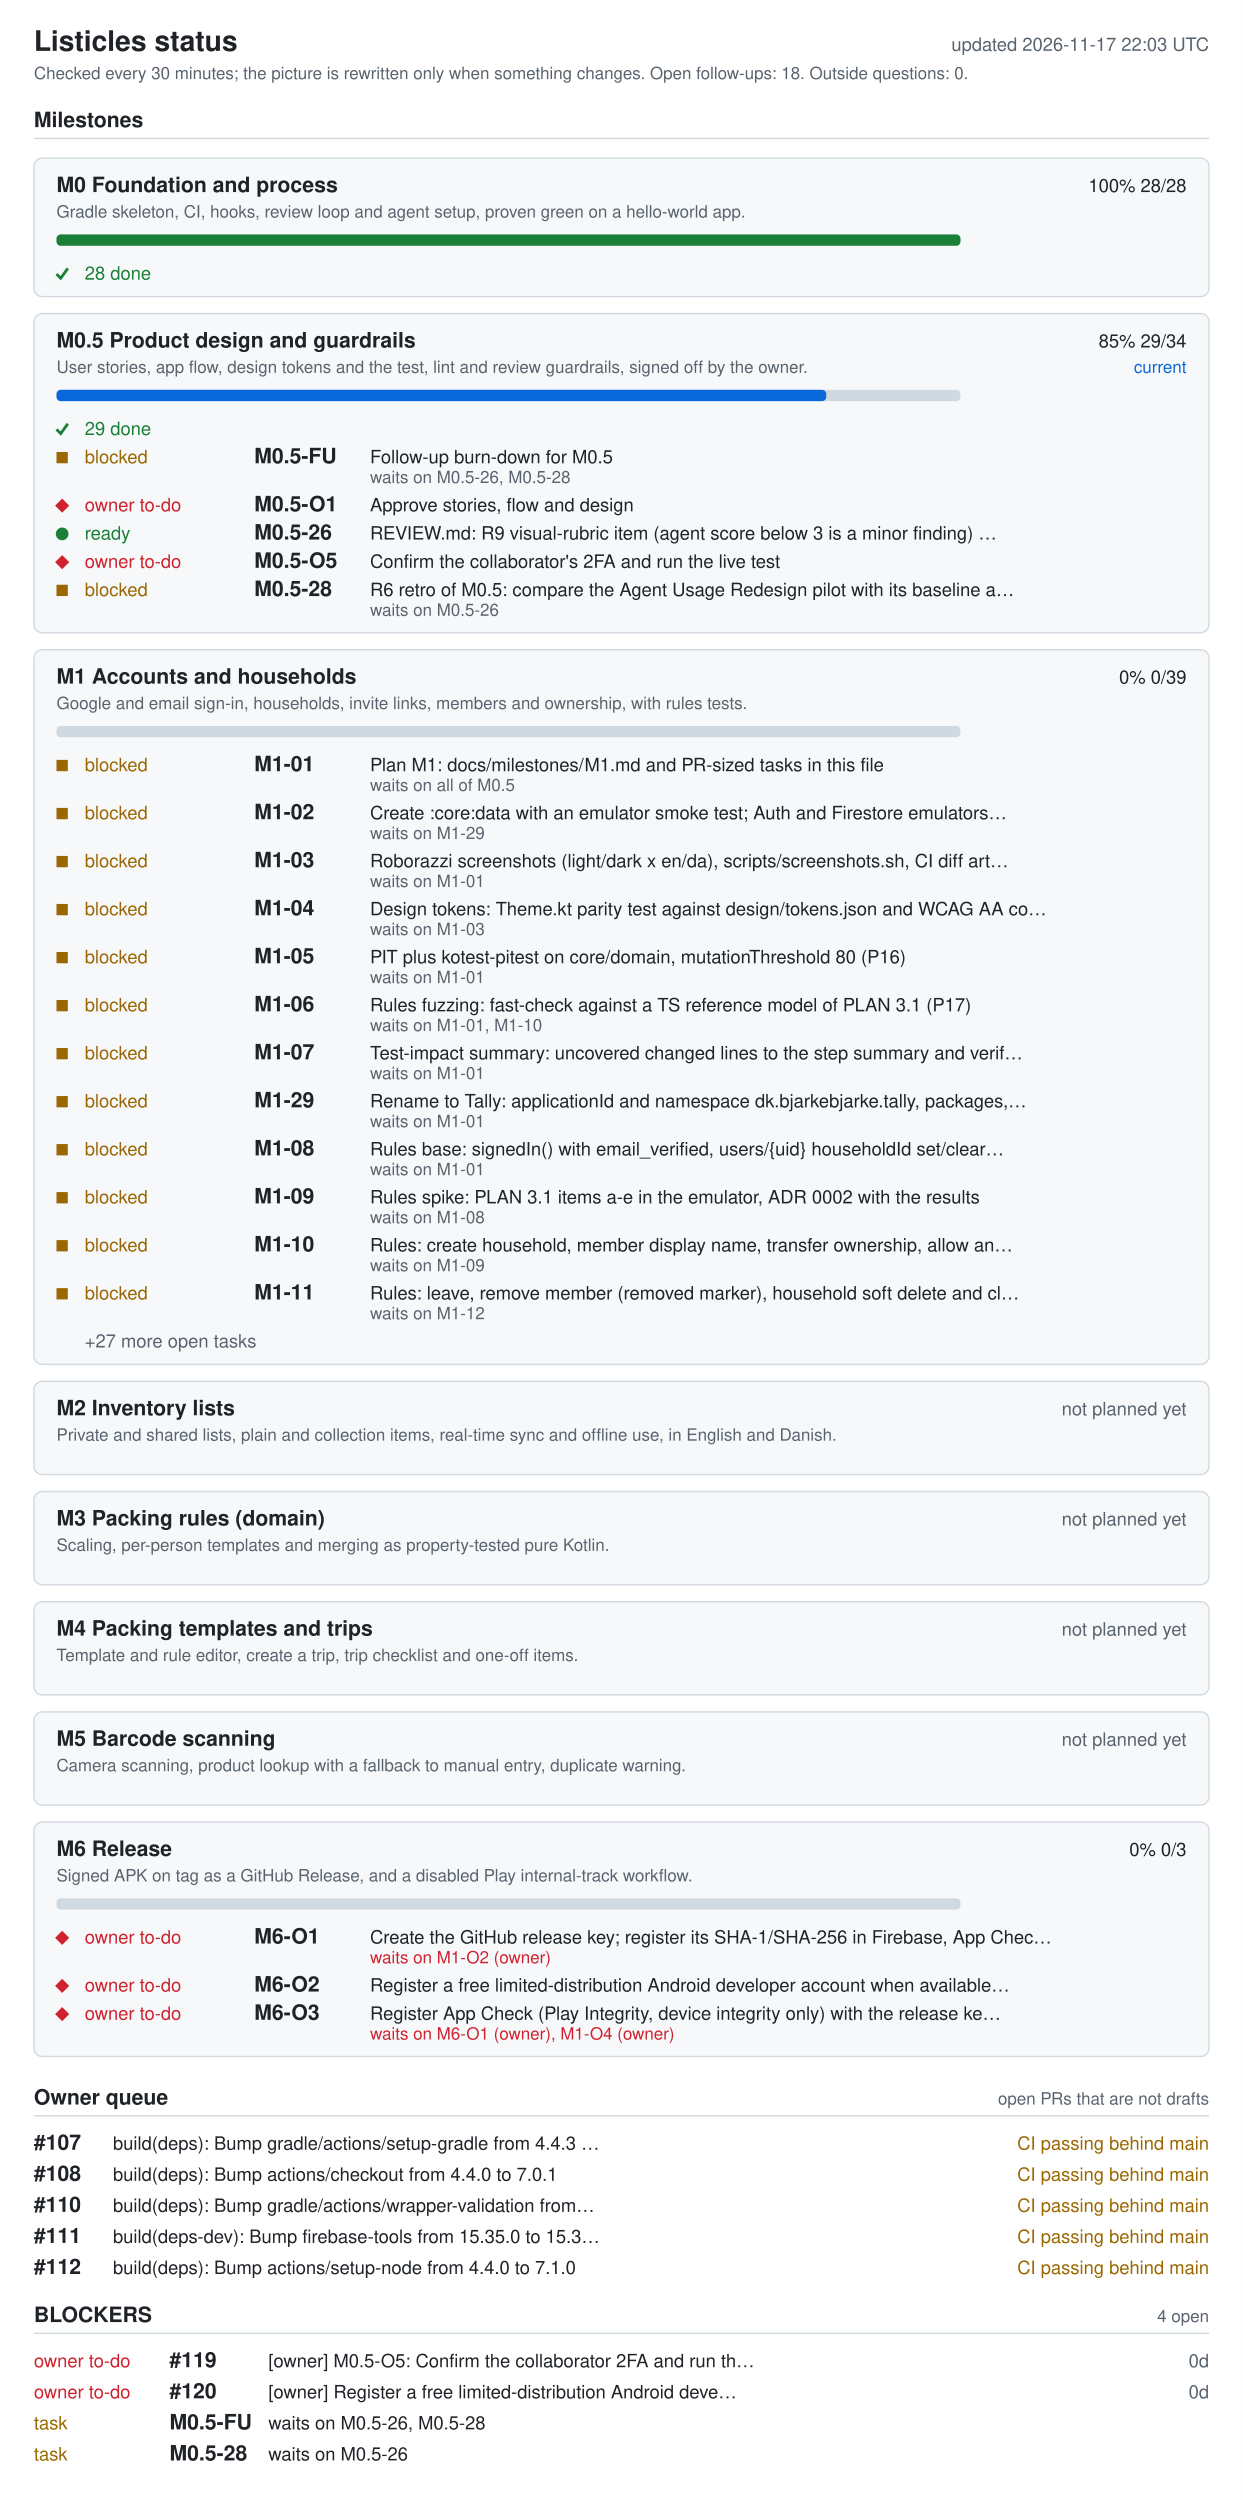
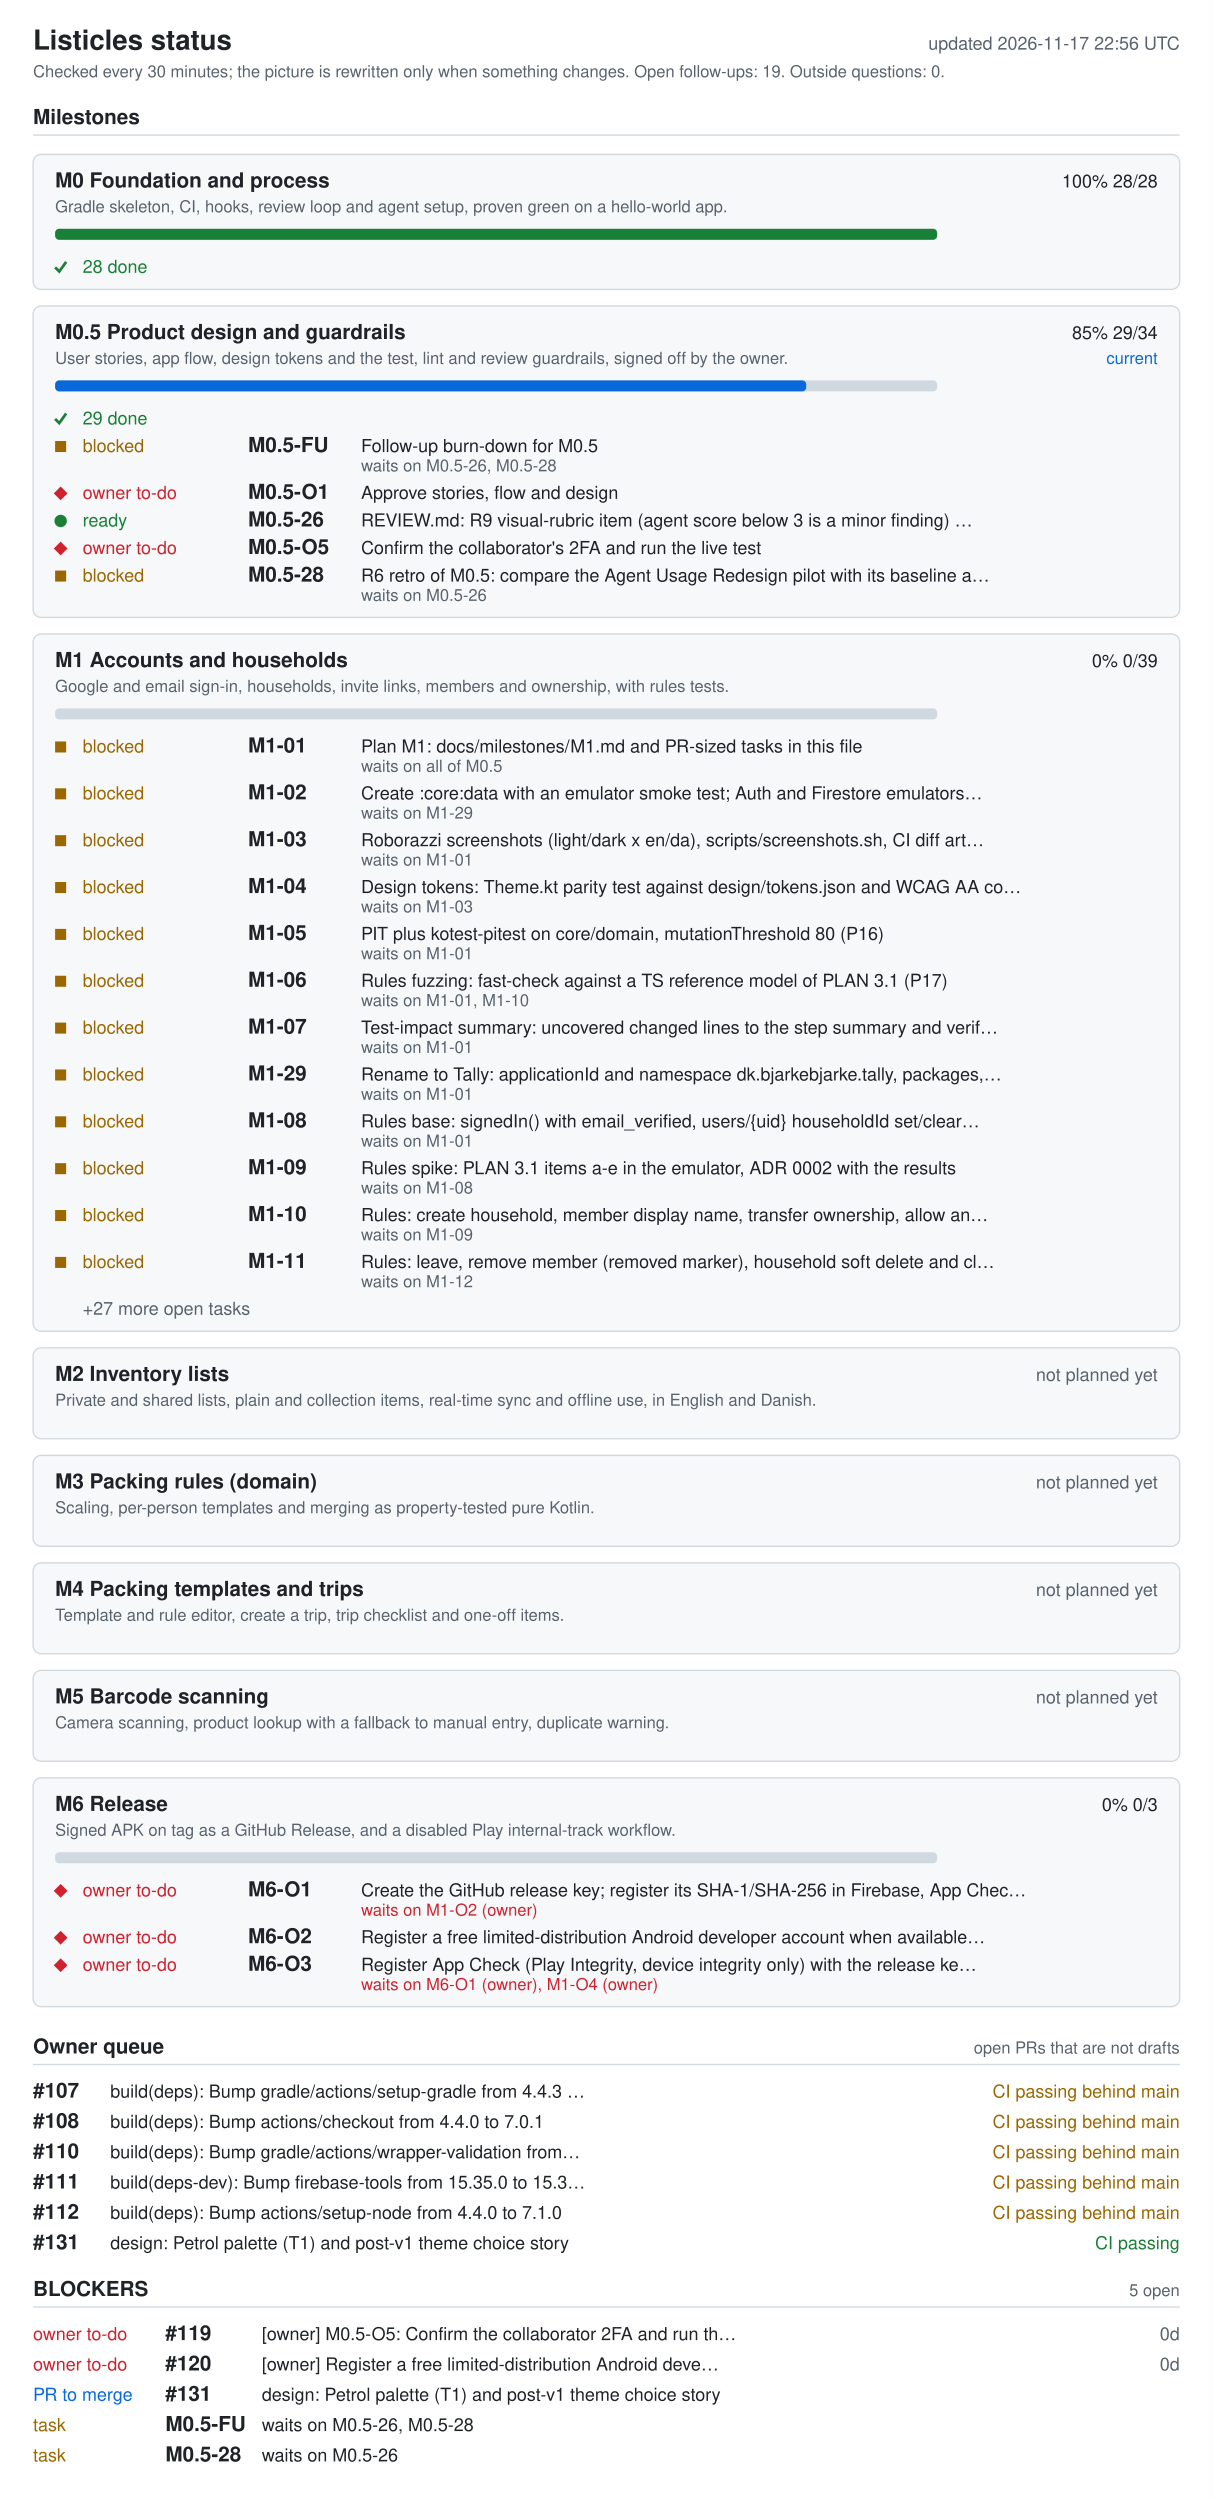
- <svg xmlns="http://www.w3.org/2000/svg" width="880" height="1770" viewBox="0 0 880 1770" role="img" aria-labelledby="ti de">
+ <svg xmlns="http://www.w3.org/2000/svg" width="880" height="1814" viewBox="0 0 880 1814" role="img" aria-labelledby="ti de">
  <style>.bg{fill:#fff}.card{fill:#f6f8fa}rect.card{stroke:#d1d9e0}.tick{stroke:#1a7f37;fill:none;stroke-width:2}.fg{fill:#1f2328}.muted{fill:#59636e}.track{fill:#d1d9e0}.bar{fill:#0969da}.full{fill:#1a7f37}.ok{fill:#1a7f37}.info{fill:#0969da}.warn{fill:#9a6700}.bad{fill:#cf222e}.rule{stroke:#d1d9e0}text{font-family:-apple-system,BlinkMacSystemFont,'Segoe UI',Helvetica,Arial,sans-serif;font-size:13px}.h{font-size:15px;font-weight:600}.t{font-size:20px;font-weight:600}.s{font-size:12px}@media (prefers-color-scheme: dark){.bg{fill:#0d1117}.card{fill:#161b22}rect.card{stroke:#30363d}.tick{stroke:#3fb950}.fg{fill:#e6edf3}.muted{fill:#9198a1}.track{fill:#30363d}.bar{fill:#4493f8}.full{fill:#3fb950}.ok{fill:#3fb950}.info{fill:#4493f8}.warn{fill:#d29922}.bad{fill:#f85149}.rule{stroke:#30363d}}</style>
-   <rect width="880" height="1770" class="bg" />
+   <rect width="880" height="1814" class="bg" />
  <text x="24" y="36" class="fg t">Listicles status</text>
-   <text x="856" y="36" class="muted" text-anchor="end" id="generated">updated 2026-11-17 22:03 UTC</text>
-   <text x="24" y="56" class="muted s">Checked every 30 minutes; the picture is rewritten only when something changes. Open follow-ups: 18. Outside questions: 0.</text>
+   <text x="856" y="36" class="muted" text-anchor="end" id="generated">updated 2026-11-17 22:56 UTC</text>
+   <text x="24" y="56" class="muted s">Checked every 30 minutes; the picture is rewritten only when something changes. Open follow-ups: 19. Outside questions: 0.</text>
  <text x="24" y="90" class="fg h">Milestones</text>
  <line x1="24" y1="98" x2="856" y2="98" class="rule" />
  <rect x="24" y="112" width="832" height="98" rx="6" class="card" />
  <text x="40" y="136" class="fg h">M0 Foundation and process</text>
  <text x="840" y="136" class="fg" text-anchor="end">100%  28/28</text>
  <text x="40" y="154" class="muted s">Gradle skeleton, CI, hooks, review loop and agent setup, proven green on a hello-world app.</text>
  <rect x="40" y="166" width="640" height="8" rx="3" class="track" />
  <rect x="40" y="166" width="640" height="8" rx="3" class="full" />
  <polyline points="40,194 43,197 48,190" class="tick mk-done" />
  <text x="60" y="198" class="ok">28 done</text>
  <rect x="24" y="222" width="832" height="226" rx="6" class="card" />
  <text x="40" y="246" class="fg h">M0.5 Product design and guardrails</text>
  <text x="840" y="246" class="fg" text-anchor="end">85%  29/34</text>
  <text x="840" y="264" class="info s" text-anchor="end">current</text>
  <text x="40" y="264" class="muted s">User stories, app flow, design tokens and the test, lint and review guardrails, signed off by the owner.</text>
  <rect x="40" y="276" width="640" height="8" rx="3" class="track" />
  <rect x="40" y="276" width="545" height="8" rx="3" class="bar" />
  <polyline points="40,304 43,307 48,300" class="tick mk-done" />
  <text x="60" y="308" class="ok">29 done</text>
  <rect x="40" y="320" width="8" height="8" class="warn mk-blocked" />
  <text x="60" y="328" class="warn">blocked</text>
  <text x="180" y="328" class="fg h">M0.5-FU</text>
  <text x="262" y="328" class="fg">Follow-up burn-down for M0.5</text>
  <text x="262" y="342" class="muted s">waits on M0.5-26, M0.5-28</text>
  <polygon points="39,358 44,353 49,358 44,363" class="bad mk-owner" />
  <text x="60" y="362" class="bad">owner to-do</text>
  <text x="180" y="362" class="fg h">M0.5-O1</text>
  <text x="262" y="362" class="fg">Approve stories, flow and design</text>
  <circle cx="44" cy="378" r="4.5" class="ok mk-ready" />
  <text x="60" y="382" class="ok">ready</text>
  <text x="180" y="382" class="fg h">M0.5-26</text>
  <text x="262" y="382" class="fg">REVIEW.md: R9 visual-rubric item (agent score below 3 is a minor finding) …</text>
  <polygon points="39,398 44,393 49,398 44,403" class="bad mk-owner" />
  <text x="60" y="402" class="bad">owner to-do</text>
  <text x="180" y="402" class="fg h">M0.5-O5</text>
  <text x="262" y="402" class="fg">Confirm the collaborator's 2FA and run the live test</text>
  <rect x="40" y="414" width="8" height="8" class="warn mk-blocked" />
  <text x="60" y="422" class="warn">blocked</text>
  <text x="180" y="422" class="fg h">M0.5-28</text>
  <text x="262" y="422" class="fg">R6 retro of M0.5: compare the Agent Usage Redesign pilot with its baseline a…</text>
  <text x="262" y="436" class="muted s">waits on M0.5-26</text>
  <rect x="24" y="460" width="832" height="506" rx="6" class="card" />
  <text x="40" y="484" class="fg h">M1 Accounts and households</text>
  <text x="840" y="484" class="fg" text-anchor="end">0%  0/39</text>
  <text x="40" y="502" class="muted s">Google and email sign-in, households, invite links, members and ownership, with rules tests.</text>
  <rect x="40" y="514" width="640" height="8" rx="3" class="track" />
  <rect x="40" y="538" width="8" height="8" class="warn mk-blocked" />
  <text x="60" y="546" class="warn">blocked</text>
  <text x="180" y="546" class="fg h">M1-01</text>
  <text x="262" y="546" class="fg">Plan M1: docs/milestones/M1.md and PR-sized tasks in this file</text>
  <text x="262" y="560" class="muted s">waits on all of M0.5</text>
  <rect x="40" y="572" width="8" height="8" class="warn mk-blocked" />
  <text x="60" y="580" class="warn">blocked</text>
  <text x="180" y="580" class="fg h">M1-02</text>
  <text x="262" y="580" class="fg">Create :core:data with an emulator smoke test; Auth and Firestore emulators…</text>
  <text x="262" y="594" class="muted s">waits on M1-29</text>
  <rect x="40" y="606" width="8" height="8" class="warn mk-blocked" />
  <text x="60" y="614" class="warn">blocked</text>
  <text x="180" y="614" class="fg h">M1-03</text>
  <text x="262" y="614" class="fg">Roborazzi screenshots (light/dark x en/da), scripts/screenshots.sh, CI diff art…</text>
  <text x="262" y="628" class="muted s">waits on M1-01</text>
  <rect x="40" y="640" width="8" height="8" class="warn mk-blocked" />
  <text x="60" y="648" class="warn">blocked</text>
  <text x="180" y="648" class="fg h">M1-04</text>
  <text x="262" y="648" class="fg">Design tokens: Theme.kt parity test against design/tokens.json and WCAG AA co…</text>
  <text x="262" y="662" class="muted s">waits on M1-03</text>
  <rect x="40" y="674" width="8" height="8" class="warn mk-blocked" />
  <text x="60" y="682" class="warn">blocked</text>
  <text x="180" y="682" class="fg h">M1-05</text>
  <text x="262" y="682" class="fg">PIT plus kotest-pitest on core/domain, mutationThreshold 80 (P16)</text>
  <text x="262" y="696" class="muted s">waits on M1-01</text>
  <rect x="40" y="708" width="8" height="8" class="warn mk-blocked" />
  <text x="60" y="716" class="warn">blocked</text>
  <text x="180" y="716" class="fg h">M1-06</text>
  <text x="262" y="716" class="fg">Rules fuzzing: fast-check against a TS reference model of PLAN 3.1 (P17)</text>
  <text x="262" y="730" class="muted s">waits on M1-01, M1-10</text>
  <rect x="40" y="742" width="8" height="8" class="warn mk-blocked" />
  <text x="60" y="750" class="warn">blocked</text>
  <text x="180" y="750" class="fg h">M1-07</text>
  <text x="262" y="750" class="fg">Test-impact summary: uncovered changed lines to the step summary and verif…</text>
  <text x="262" y="764" class="muted s">waits on M1-01</text>
  <rect x="40" y="776" width="8" height="8" class="warn mk-blocked" />
  <text x="60" y="784" class="warn">blocked</text>
  <text x="180" y="784" class="fg h">M1-29</text>
  <text x="262" y="784" class="fg">Rename to Tally: applicationId and namespace dk.bjarkebjarke.tally, packages,…</text>
  <text x="262" y="798" class="muted s">waits on M1-01</text>
  <rect x="40" y="810" width="8" height="8" class="warn mk-blocked" />
  <text x="60" y="818" class="warn">blocked</text>
  <text x="180" y="818" class="fg h">M1-08</text>
  <text x="262" y="818" class="fg">Rules base: signedIn() with email_verified, users/{uid} householdId set/clear…</text>
  <text x="262" y="832" class="muted s">waits on M1-01</text>
  <rect x="40" y="844" width="8" height="8" class="warn mk-blocked" />
  <text x="60" y="852" class="warn">blocked</text>
  <text x="180" y="852" class="fg h">M1-09</text>
  <text x="262" y="852" class="fg">Rules spike: PLAN 3.1 items a-e in the emulator, ADR 0002 with the results</text>
  <text x="262" y="866" class="muted s">waits on M1-08</text>
  <rect x="40" y="878" width="8" height="8" class="warn mk-blocked" />
  <text x="60" y="886" class="warn">blocked</text>
  <text x="180" y="886" class="fg h">M1-10</text>
  <text x="262" y="886" class="fg">Rules: create household, member display name, transfer ownership, allow an…</text>
  <text x="262" y="900" class="muted s">waits on M1-09</text>
  <rect x="40" y="912" width="8" height="8" class="warn mk-blocked" />
  <text x="60" y="920" class="warn">blocked</text>
  <text x="180" y="920" class="fg h">M1-11</text>
  <text x="262" y="920" class="fg">Rules: leave, remove member (removed marker), household soft delete and cl…</text>
  <text x="262" y="934" class="muted s">waits on M1-12</text>
  <text x="60" y="954" class="muted">+27 more open tasks</text>
  <rect x="24" y="978" width="832" height="66" rx="6" class="card" />
  <text x="40" y="1002" class="fg h">M2 Inventory lists</text>
  <text x="840" y="1002" class="muted" text-anchor="end">not planned yet</text>
  <text x="40" y="1020" class="muted s">Private and shared lists, plain and collection items, real-time sync and offline use, in English and Danish.</text>
  <rect x="24" y="1056" width="832" height="66" rx="6" class="card" />
  <text x="40" y="1080" class="fg h">M3 Packing rules (domain)</text>
  <text x="840" y="1080" class="muted" text-anchor="end">not planned yet</text>
  <text x="40" y="1098" class="muted s">Scaling, per-person templates and merging as property-tested pure Kotlin.</text>
  <rect x="24" y="1134" width="832" height="66" rx="6" class="card" />
  <text x="40" y="1158" class="fg h">M4 Packing templates and trips</text>
  <text x="840" y="1158" class="muted" text-anchor="end">not planned yet</text>
  <text x="40" y="1176" class="muted s">Template and rule editor, create a trip, trip checklist and one-off items.</text>
  <rect x="24" y="1212" width="832" height="66" rx="6" class="card" />
  <text x="40" y="1236" class="fg h">M5 Barcode scanning</text>
  <text x="840" y="1236" class="muted" text-anchor="end">not planned yet</text>
  <text x="40" y="1254" class="muted s">Camera scanning, product lookup with a fallback to manual entry, duplicate warning.</text>
  <rect x="24" y="1290" width="832" height="166" rx="6" class="card" />
  <text x="40" y="1314" class="fg h">M6 Release</text>
  <text x="840" y="1314" class="fg" text-anchor="end">0%  0/3</text>
  <text x="40" y="1332" class="muted s">Signed APK on tag as a GitHub Release, and a disabled Play internal-track workflow.</text>
  <rect x="40" y="1344" width="640" height="8" rx="3" class="track" />
  <polygon points="39,1372 44,1367 49,1372 44,1377" class="bad mk-owner" />
  <text x="60" y="1376" class="bad">owner to-do</text>
  <text x="180" y="1376" class="fg h">M6-O1</text>
  <text x="262" y="1376" class="fg">Create the GitHub release key; register its SHA-1/SHA-256 in Firebase, App Chec…</text>
  <text x="262" y="1390" class="bad s">waits on M1-O2 (owner)</text>
  <polygon points="39,1406 44,1401 49,1406 44,1411" class="bad mk-owner" />
  <text x="60" y="1410" class="bad">owner to-do</text>
  <text x="180" y="1410" class="fg h">M6-O2</text>
  <text x="262" y="1410" class="fg">Register a free limited-distribution Android developer account when available…</text>
  <polygon points="39,1426 44,1421 49,1426 44,1431" class="bad mk-owner" />
  <text x="60" y="1430" class="bad">owner to-do</text>
  <text x="180" y="1430" class="fg h">M6-O3</text>
  <text x="262" y="1430" class="fg">Register App Check (Play Integrity, device integrity only) with the release ke…</text>
  <text x="262" y="1444" class="bad s">waits on M6-O1 (owner), M1-O4 (owner)</text>
  <text x="24" y="1490" class="fg h">Owner queue</text>
  <text x="856" y="1490" class="muted s" text-anchor="end">open PRs that are not drafts</text>
  <line x1="24" y1="1498" x2="856" y2="1498" class="rule" />
  <text x="24" y="1522" class="fg h">#107</text>
  <text x="80" y="1522" class="fg">build(deps): Bump gradle/actions/setup-gradle from 4.4.3 …</text>
  <text x="856" y="1522" class="warn" text-anchor="end">CI passing  behind main</text>
  <text x="24" y="1544" class="fg h">#108</text>
  <text x="80" y="1544" class="fg">build(deps): Bump actions/checkout from 4.4.0 to 7.0.1</text>
  <text x="856" y="1544" class="warn" text-anchor="end">CI passing  behind main</text>
  <text x="24" y="1566" class="fg h">#110</text>
  <text x="80" y="1566" class="fg">build(deps): Bump gradle/actions/wrapper-validation from…</text>
  <text x="856" y="1566" class="warn" text-anchor="end">CI passing  behind main</text>
  <text x="24" y="1588" class="fg h">#111</text>
  <text x="80" y="1588" class="fg">build(deps-dev): Bump firebase-tools from 15.35.0 to 15.3…</text>
  <text x="856" y="1588" class="warn" text-anchor="end">CI passing  behind main</text>
  <text x="24" y="1610" class="fg h">#112</text>
  <text x="80" y="1610" class="fg">build(deps): Bump actions/setup-node from 4.4.0 to 7.1.0</text>
  <text x="856" y="1610" class="warn" text-anchor="end">CI passing  behind main</text>
-   <text x="24" y="1644" class="fg h">BLOCKERS</text>
-   <text x="856" y="1644" class="muted s" text-anchor="end">4 open</text>
-   <line x1="24" y1="1652" x2="856" y2="1652" class="rule" />
-   <text x="24" y="1676" class="bad">owner to-do</text>
-   <text x="120" y="1676" class="fg h">#119</text>
-   <text x="190" y="1676" class="fg">[owner] M0.5-O5: Confirm the collaborator 2FA and run th…</text>
-   <text x="856" y="1676" class="muted" text-anchor="end">0d</text>
+   <text x="24" y="1632" class="fg h">#131</text>
+   <text x="80" y="1632" class="fg">design: Petrol palette (T1) and post-v1 theme choice story</text>
+   <text x="856" y="1632" class="ok" text-anchor="end">CI passing</text>
+   <text x="24" y="1666" class="fg h">BLOCKERS</text>
+   <text x="856" y="1666" class="muted s" text-anchor="end">5 open</text>
+   <line x1="24" y1="1674" x2="856" y2="1674" class="rule" />
  <text x="24" y="1698" class="bad">owner to-do</text>
-   <text x="120" y="1698" class="fg h">#120</text>
-   <text x="190" y="1698" class="fg">[owner] Register a free limited-distribution Android deve…</text>
+   <text x="120" y="1698" class="fg h">#119</text>
+   <text x="190" y="1698" class="fg">[owner] M0.5-O5: Confirm the collaborator 2FA and run th…</text>
  <text x="856" y="1698" class="muted" text-anchor="end">0d</text>
-   <text x="24" y="1720" class="warn">task</text>
-   <text x="120" y="1720" class="fg h">M0.5-FU</text>
-   <text x="190" y="1720" class="fg">waits on M0.5-26, M0.5-28</text>
-   <text x="24" y="1742" class="warn">task</text>
-   <text x="120" y="1742" class="fg h">M0.5-28</text>
-   <text x="190" y="1742" class="fg">waits on M0.5-26</text>
+   <text x="24" y="1720" class="bad">owner to-do</text>
+   <text x="120" y="1720" class="fg h">#120</text>
+   <text x="190" y="1720" class="fg">[owner] Register a free limited-distribution Android deve…</text>
+   <text x="856" y="1720" class="muted" text-anchor="end">0d</text>
+   <text x="24" y="1742" class="info">PR to merge</text>
+   <text x="120" y="1742" class="fg h">#131</text>
+   <text x="190" y="1742" class="fg">design: Petrol palette (T1) and post-v1 theme choice story</text>
+   <text x="24" y="1764" class="warn">task</text>
+   <text x="120" y="1764" class="fg h">M0.5-FU</text>
+   <text x="190" y="1764" class="fg">waits on M0.5-26, M0.5-28</text>
+   <text x="24" y="1786" class="warn">task</text>
+   <text x="120" y="1786" class="fg h">M0.5-28</text>
+   <text x="190" y="1786" class="fg">waits on M0.5-26</text>
</svg>
